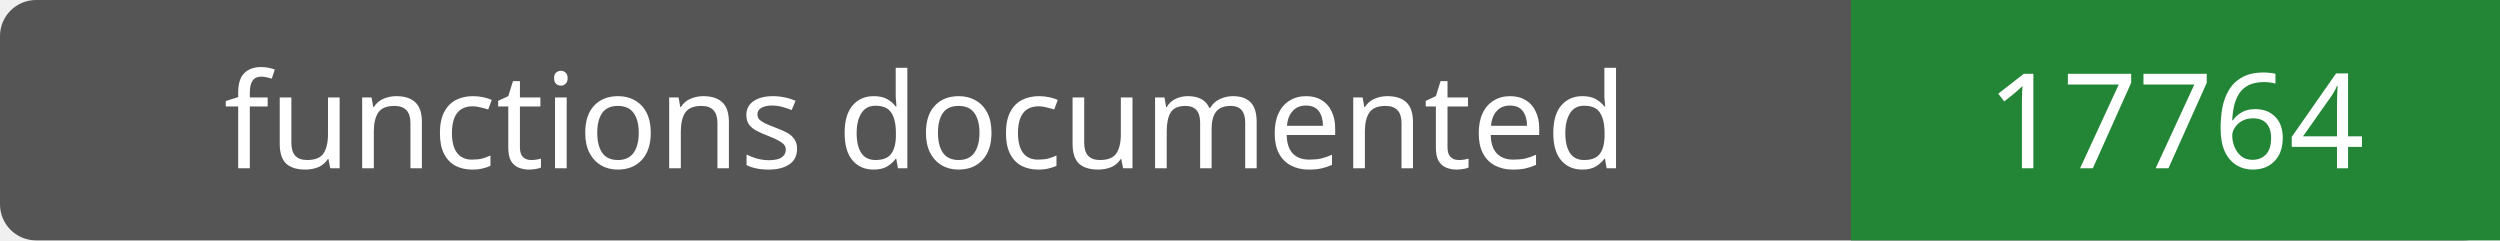
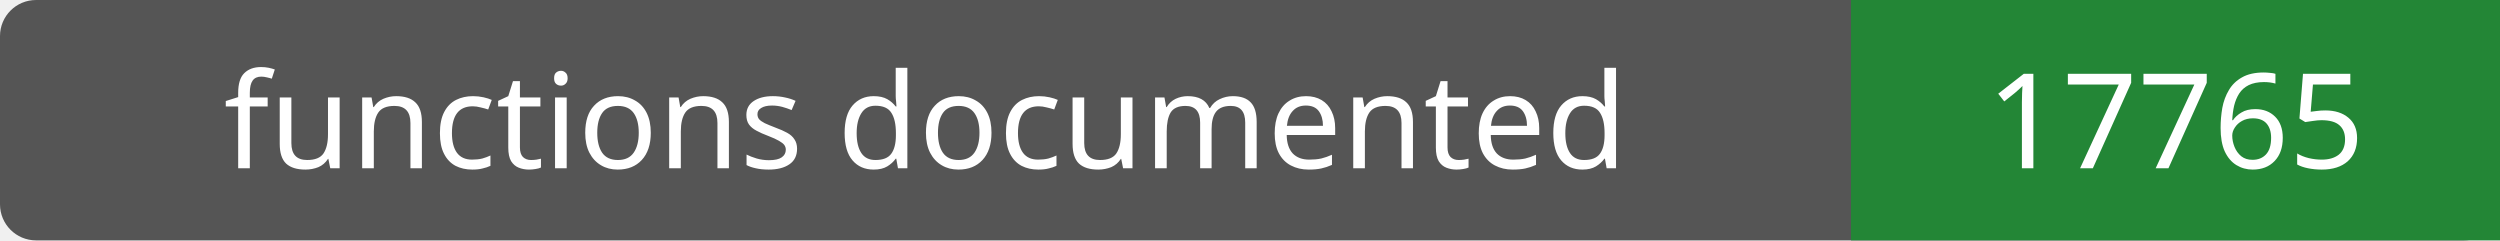
- <svg xmlns="http://www.w3.org/2000/svg" width="208" height="20" role="img" aria-label="functions documented: 17764">
+ <svg xmlns="http://www.w3.org/2000/svg" width="208" height="20" role="img" aria-label="functions documented: 17765">
  <rect width="208" height="20" rx="3" fill="#555" />
  <path fill="#238636" d="M154 0h54v20H154z" />
  <g fill="#fff" text-anchor="middle" font-family="Verdana,sans-serif" font-size="11">
    <text x="77.0" y="14">functions documented</text>
-     <text x="181.0" y="14">17764</text>
+     <text x="181.0" y="14">17765</text>
  </g>
</svg>
